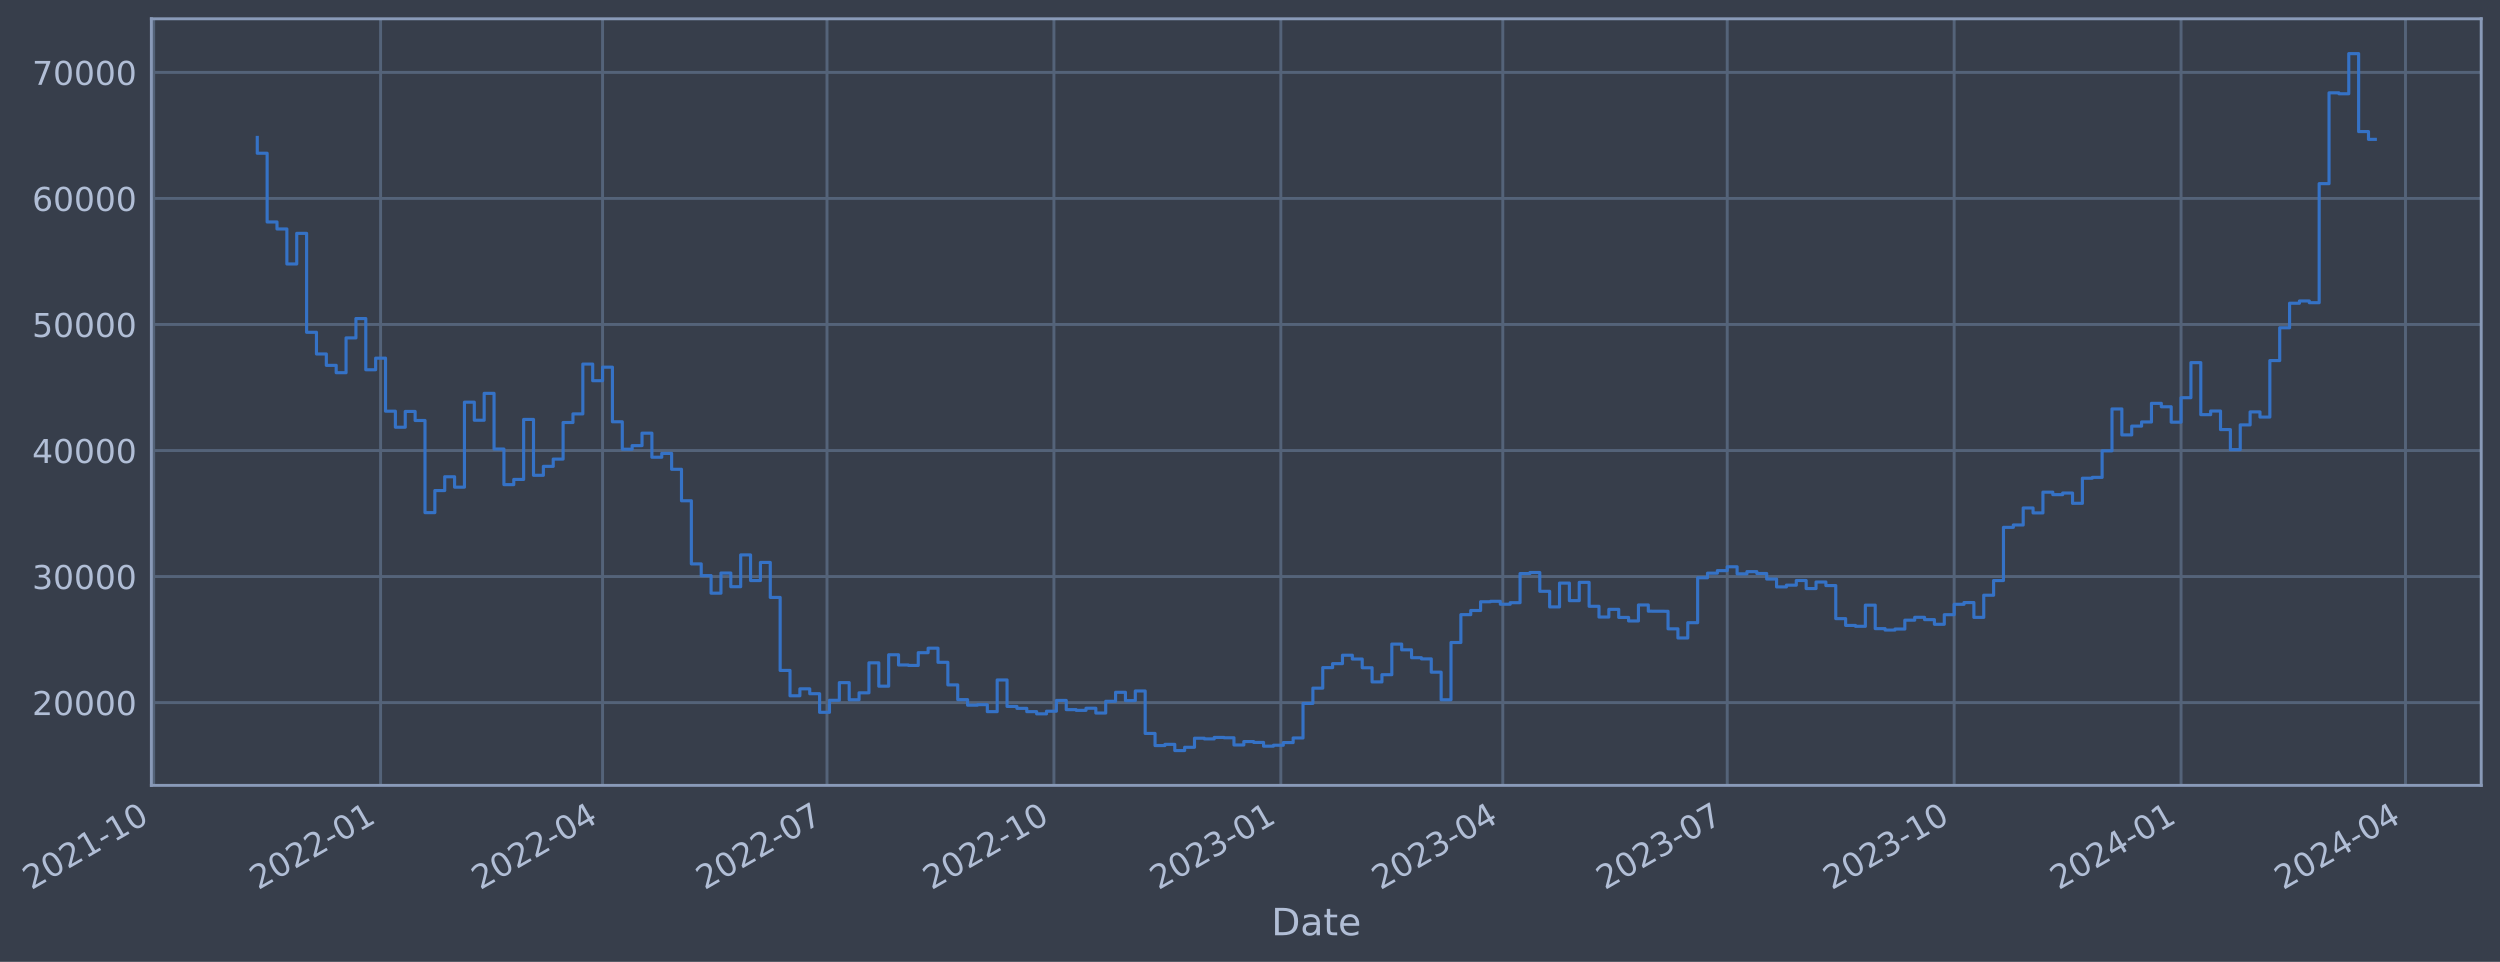
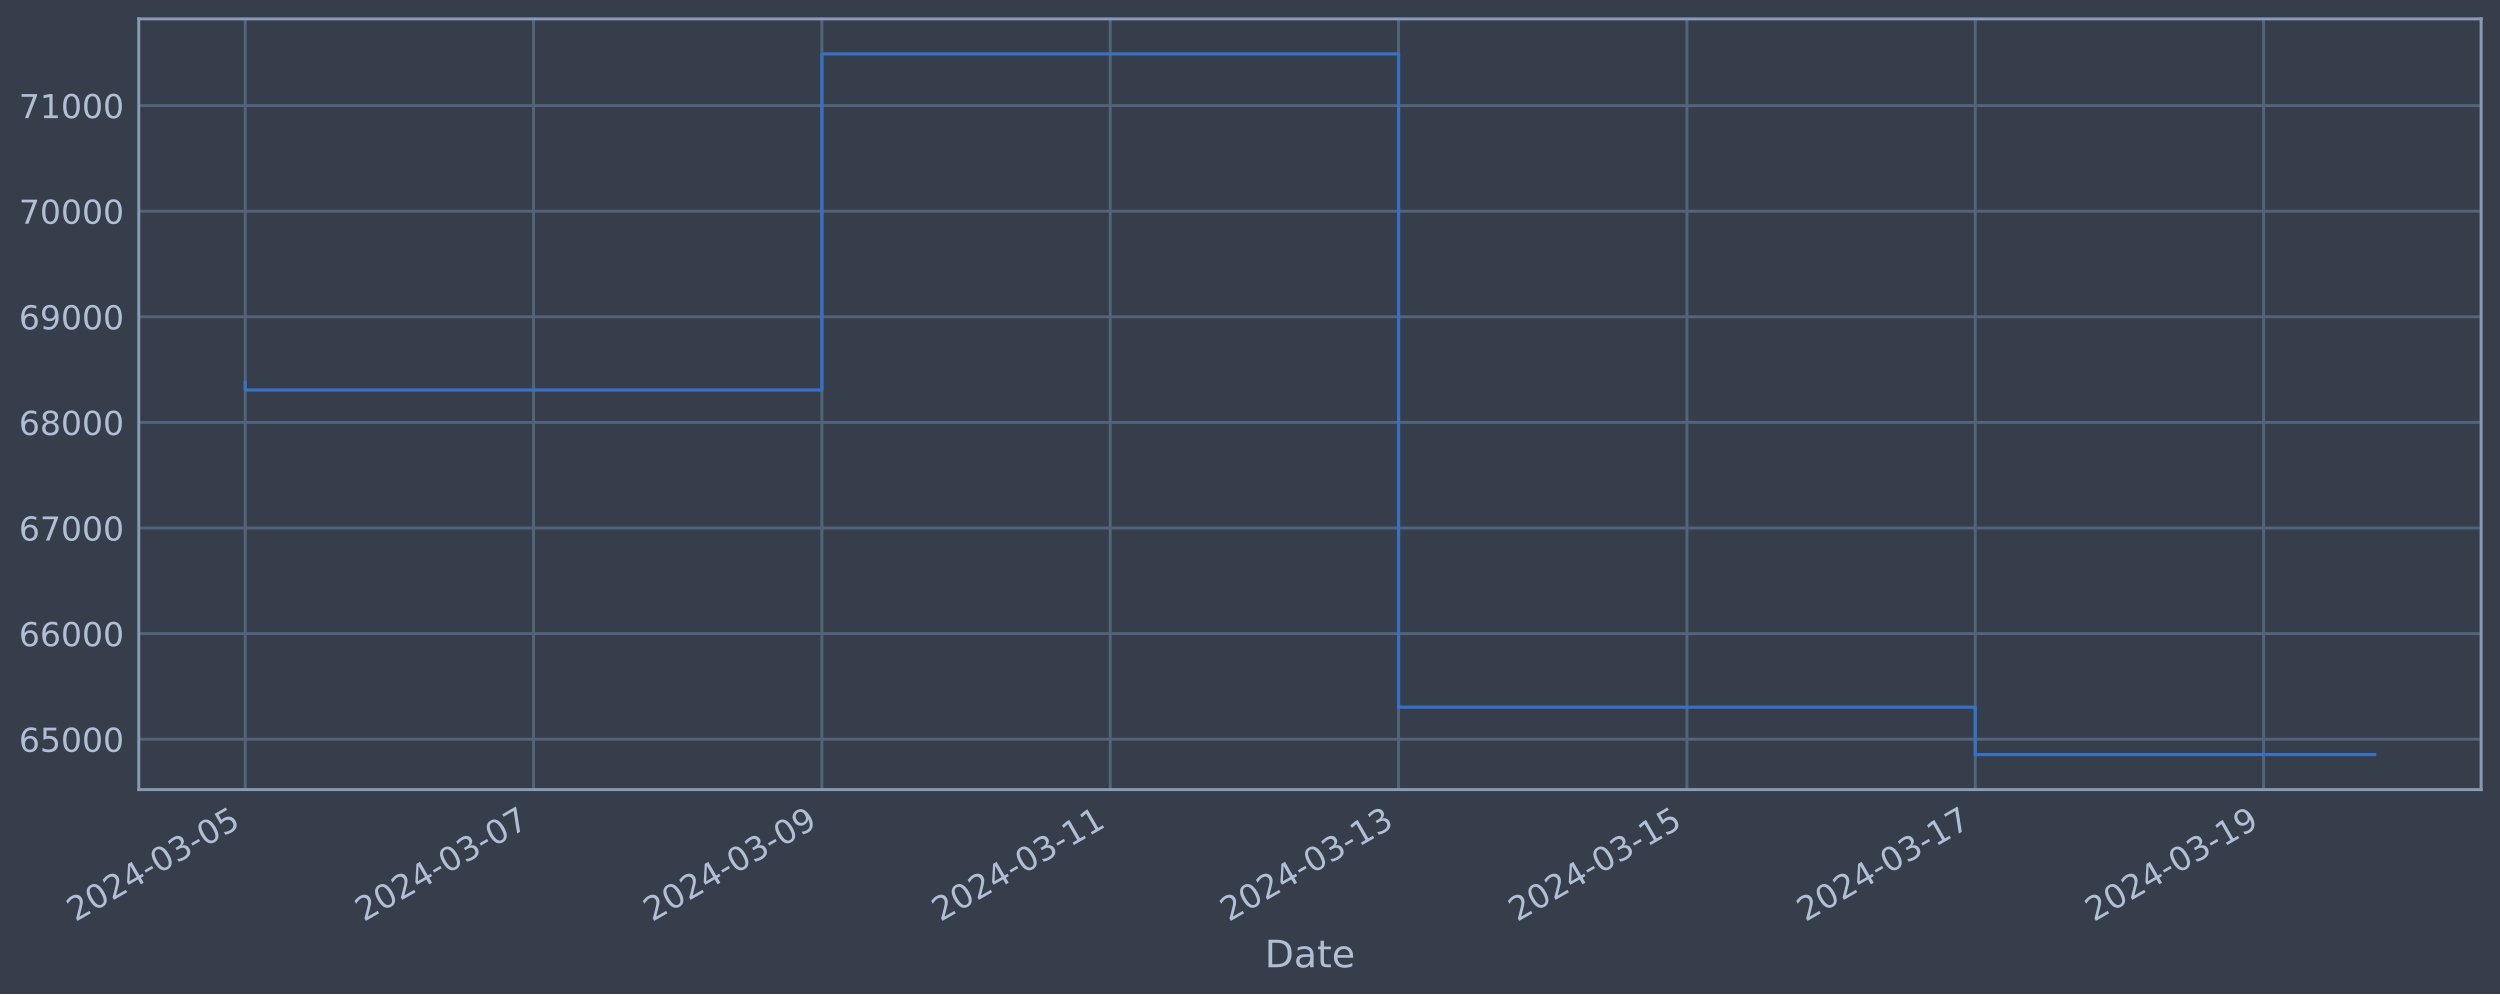
- <svg xmlns="http://www.w3.org/2000/svg" xmlns:xlink="http://www.w3.org/1999/xlink" width="958.004pt" height="368.58pt" viewBox="0 0 958.004 368.58" version="1.1">
+ <svg xmlns="http://www.w3.org/2000/svg" xmlns:xlink="http://www.w3.org/1999/xlink" width="952.884pt" height="378.87pt" viewBox="0 0 952.884 378.87" version="1.1">
  <defs>
    <style type="text/css">*{stroke-linejoin: round; stroke-linecap: butt}</style>
  </defs>
  <g id="figure_1">
    <g id="patch_1">
-       <path d="M 0 368.58  L 958.004 368.58  L 958.004 0  L 0 0  z " style="fill: #373e4b" />
+       <path d="M 0 378.87  L 952.884 378.87  L 952.884 0  L 0 0  z " style="fill: #373e4b" />
    </g>
    <g id="axes_1">
      <g id="patch_2">
-         <path d="M 58.004 300.96  L 950.804 300.96  L 950.804 7.2  L 58.004 7.2  z " style="fill: #373e4b" />
+         <path d="M 52.884 300.96  L 945.684 300.96  L 945.684 7.2  L 52.884 7.2  z " style="fill: #373e4b" />
      </g>
      <g id="matplotlib.axis_1">
        <g id="xtick_1">
          <g id="line2d_1">
-             <path d="M 58.89 300.96  L 58.89 7.2  " clip-path="url(#p3e7aa5ab25)" style="fill: none; stroke: #546379; stroke-width: 1.12; stroke-linecap: square" />
+             <path d="M 93.466 300.96  L 93.466 7.2  " clip-path="url(#p5eb1ccddd7)" style="fill: none; stroke: #546379; stroke-width: 1.12; stroke-linecap: square" />
          </g>
          <g id="line2d_2" />
          <g id="text_1">
-             <g style="fill: #b1bed6" transform="translate(11.98702 341.1745) rotate(-30) scale(0.126 -0.126)">
+             <g style="fill: #b1bed6" transform="translate(28.74006 351.4642) rotate(-30) scale(0.126 -0.126)">
              <defs>
                <path id="DejaVuSans-32" d="M 1228 531  L 3431 531  L 3431 0  L 469 0  L 469 531  Q 828 903 1448 1529  Q 2069 2156 2228 2338  Q 2531 2678 2651 2914  Q 2772 3150 2772 3378  Q 2772 3750 2511 3984  Q 2250 4219 1831 4219  Q 1534 4219 1204 4116  Q 875 4013 500 3803  L 500 4441  Q 881 4594 1212 4672  Q 1544 4750 1819 4750  Q 2544 4750 2975 4387  Q 3406 4025 3406 3419  Q 3406 3131 3298 2873  Q 3191 2616 2906 2266  Q 2828 2175 2409 1742  Q 1991 1309 1228 531  z " transform="scale(0.015625)" />
                <path id="DejaVuSans-30" d="M 2034 4250  Q 1547 4250 1301 3770  Q 1056 3291 1056 2328  Q 1056 1369 1301 889  Q 1547 409 2034 409  Q 2525 409 2770 889  Q 3016 1369 3016 2328  Q 3016 3291 2770 3770  Q 2525 4250 2034 4250  z M 2034 4750  Q 2819 4750 3233 4129  Q 3647 3509 3647 2328  Q 3647 1150 3233 529  Q 2819 -91 2034 -91  Q 1250 -91 836 529  Q 422 1150 422 2328  Q 422 3509 836 4129  Q 1250 4750 2034 4750  z " transform="scale(0.015625)" />
-                 <path id="DejaVuSans-31" d="M 794 531  L 1825 531  L 1825 4091  L 703 3866  L 703 4441  L 1819 4666  L 2450 4666  L 2450 531  L 3481 531  L 3481 0  L 794 0  L 794 531  z " transform="scale(0.015625)" />
+                 <path id="DejaVuSans-34" d="M 2419 4116  L 825 1625  L 2419 1625  L 2419 4116  z M 2253 4666  L 3047 4666  L 3047 1625  L 3713 1625  L 3713 1100  L 3047 1100  L 3047 0  L 2419 0  L 2419 1100  L 313 1100  L 313 1709  L 2253 4666  z " transform="scale(0.015625)" />
                <path id="DejaVuSans-2d" d="M 313 2009  L 1997 2009  L 1997 1497  L 313 1497  L 313 2009  z " transform="scale(0.015625)" />
-               </defs>
-               <use xlink:href="#DejaVuSans-32" />
-               <use xlink:href="#DejaVuSans-30" x="63.623" />
-               <use xlink:href="#DejaVuSans-32" x="127.246" />
-               <use xlink:href="#DejaVuSans-31" x="190.869" />
-               <use xlink:href="#DejaVuSans-2d" x="254.492" />
-               <use xlink:href="#DejaVuSans-31" x="290.576" />
-               <use xlink:href="#DejaVuSans-30" x="354.199" />
+                 <path id="DejaVuSans-33" d="M 2597 2516  Q 3050 2419 3304 2112  Q 3559 1806 3559 1356  Q 3559 666 3084 287  Q 2609 -91 1734 -91  Q 1441 -91 1130 -33  Q 819 25 488 141  L 488 750  Q 750 597 1062 519  Q 1375 441 1716 441  Q 2309 441 2620 675  Q 2931 909 2931 1356  Q 2931 1769 2642 2001  Q 2353 2234 1838 2234  L 1294 2234  L 1294 2753  L 1863 2753  Q 2328 2753 2575 2939  Q 2822 3125 2822 3475  Q 2822 3834 2567 4026  Q 2313 4219 1838 4219  Q 1578 4219 1281 4162  Q 984 4106 628 3988  L 628 4550  Q 988 4650 1302 4700  Q 1616 4750 1894 4750  Q 2613 4750 3031 4423  Q 3450 4097 3450 3541  Q 3450 3153 3228 2886  Q 3006 2619 2597 2516  z " transform="scale(0.015625)" />
+                 <path id="DejaVuSans-35" d="M 691 4666  L 3169 4666  L 3169 4134  L 1269 4134  L 1269 2991  Q 1406 3038 1543 3061  Q 1681 3084 1819 3084  Q 2600 3084 3056 2656  Q 3513 2228 3513 1497  Q 3513 744 3044 326  Q 2575 -91 1722 -91  Q 1428 -91 1123 -41  Q 819 9 494 109  L 494 744  Q 775 591 1075 516  Q 1375 441 1709 441  Q 2250 441 2565 725  Q 2881 1009 2881 1497  Q 2881 1984 2565 2268  Q 2250 2553 1709 2553  Q 1456 2553 1204 2497  Q 953 2441 691 2322  L 691 4666  z " transform="scale(0.015625)" />
+               </defs>
+               <use xlink:href="#DejaVuSans-32" />
+               <use xlink:href="#DejaVuSans-30" x="63.623" />
+               <use xlink:href="#DejaVuSans-32" x="127.246" />
+               <use xlink:href="#DejaVuSans-34" x="190.869" />
+               <use xlink:href="#DejaVuSans-2d" x="254.492" />
+               <use xlink:href="#DejaVuSans-30" x="290.576" />
+               <use xlink:href="#DejaVuSans-33" x="354.199" />
+               <use xlink:href="#DejaVuSans-2d" x="417.822" />
+               <use xlink:href="#DejaVuSans-30" x="453.906" />
+               <use xlink:href="#DejaVuSans-35" x="517.529" />
            </g>
          </g>
        </g>
        <g id="xtick_2">
          <g id="line2d_3">
-             <path d="M 145.842 300.96  L 145.842 7.2  " clip-path="url(#p3e7aa5ab25)" style="fill: none; stroke: #546379; stroke-width: 1.12; stroke-linecap: square" />
+             <path d="M 203.367 300.96  L 203.367 7.2  " clip-path="url(#p5eb1ccddd7)" style="fill: none; stroke: #546379; stroke-width: 1.12; stroke-linecap: square" />
          </g>
          <g id="line2d_4" />
          <g id="text_2">
-             <g style="fill: #b1bed6" transform="translate(98.93843 341.1745) rotate(-30) scale(0.126 -0.126)">
-               <use xlink:href="#DejaVuSans-32" />
-               <use xlink:href="#DejaVuSans-30" x="63.623" />
-               <use xlink:href="#DejaVuSans-32" x="127.246" />
-               <use xlink:href="#DejaVuSans-32" x="190.869" />
-               <use xlink:href="#DejaVuSans-2d" x="254.492" />
-               <use xlink:href="#DejaVuSans-30" x="290.576" />
-               <use xlink:href="#DejaVuSans-31" x="354.199" />
+             <g style="fill: #b1bed6" transform="translate(138.6415 351.4642) rotate(-30) scale(0.126 -0.126)">
+               <defs>
+                 <path id="DejaVuSans-37" d="M 525 4666  L 3525 4666  L 3525 4397  L 1831 0  L 1172 0  L 2766 4134  L 525 4134  L 525 4666  z " transform="scale(0.015625)" />
+               </defs>
+               <use xlink:href="#DejaVuSans-32" />
+               <use xlink:href="#DejaVuSans-30" x="63.623" />
+               <use xlink:href="#DejaVuSans-32" x="127.246" />
+               <use xlink:href="#DejaVuSans-34" x="190.869" />
+               <use xlink:href="#DejaVuSans-2d" x="254.492" />
+               <use xlink:href="#DejaVuSans-30" x="290.576" />
+               <use xlink:href="#DejaVuSans-33" x="354.199" />
+               <use xlink:href="#DejaVuSans-2d" x="417.822" />
+               <use xlink:href="#DejaVuSans-30" x="453.906" />
+               <use xlink:href="#DejaVuSans-37" x="517.529" />
            </g>
          </g>
        </g>
        <g id="xtick_3">
          <g id="line2d_5">
-             <path d="M 230.903 300.96  L 230.903 7.2  " clip-path="url(#p3e7aa5ab25)" style="fill: none; stroke: #546379; stroke-width: 1.12; stroke-linecap: square" />
+             <path d="M 313.269 300.96  L 313.269 7.2  " clip-path="url(#p5eb1ccddd7)" style="fill: none; stroke: #546379; stroke-width: 1.12; stroke-linecap: square" />
          </g>
          <g id="line2d_6" />
          <g id="text_3">
-             <g style="fill: #b1bed6" transform="translate(183.9996 341.1745) rotate(-30) scale(0.126 -0.126)">
-               <defs>
-                 <path id="DejaVuSans-34" d="M 2419 4116  L 825 1625  L 2419 1625  L 2419 4116  z M 2253 4666  L 3047 4666  L 3047 1625  L 3713 1625  L 3713 1100  L 3047 1100  L 3047 0  L 2419 0  L 2419 1100  L 313 1100  L 313 1709  L 2253 4666  z " transform="scale(0.015625)" />
-               </defs>
-               <use xlink:href="#DejaVuSans-32" />
-               <use xlink:href="#DejaVuSans-30" x="63.623" />
-               <use xlink:href="#DejaVuSans-32" x="127.246" />
-               <use xlink:href="#DejaVuSans-32" x="190.869" />
-               <use xlink:href="#DejaVuSans-2d" x="254.492" />
-               <use xlink:href="#DejaVuSans-30" x="290.576" />
-               <use xlink:href="#DejaVuSans-34" x="354.199" />
+             <g style="fill: #b1bed6" transform="translate(248.543 351.4642) rotate(-30) scale(0.126 -0.126)">
+               <defs>
+                 <path id="DejaVuSans-39" d="M 703 97  L 703 672  Q 941 559 1184 500  Q 1428 441 1663 441  Q 2288 441 2617 861  Q 2947 1281 2994 2138  Q 2813 1869 2534 1725  Q 2256 1581 1919 1581  Q 1219 1581 811 2004  Q 403 2428 403 3163  Q 403 3881 828 4315  Q 1253 4750 1959 4750  Q 2769 4750 3195 4129  Q 3622 3509 3622 2328  Q 3622 1225 3098 567  Q 2575 -91 1691 -91  Q 1453 -91 1209 -44  Q 966 3 703 97  z M 1959 2075  Q 2384 2075 2632 2365  Q 2881 2656 2881 3163  Q 2881 3666 2632 3958  Q 2384 4250 1959 4250  Q 1534 4250 1286 3958  Q 1038 3666 1038 3163  Q 1038 2656 1286 2365  Q 1534 2075 1959 2075  z " transform="scale(0.015625)" />
+               </defs>
+               <use xlink:href="#DejaVuSans-32" />
+               <use xlink:href="#DejaVuSans-30" x="63.623" />
+               <use xlink:href="#DejaVuSans-32" x="127.246" />
+               <use xlink:href="#DejaVuSans-34" x="190.869" />
+               <use xlink:href="#DejaVuSans-2d" x="254.492" />
+               <use xlink:href="#DejaVuSans-30" x="290.576" />
+               <use xlink:href="#DejaVuSans-33" x="354.199" />
+               <use xlink:href="#DejaVuSans-2d" x="417.822" />
+               <use xlink:href="#DejaVuSans-30" x="453.906" />
+               <use xlink:href="#DejaVuSans-39" x="517.529" />
            </g>
          </g>
        </g>
        <g id="xtick_4">
          <g id="line2d_7">
-             <path d="M 316.909 300.96  L 316.909 7.2  " clip-path="url(#p3e7aa5ab25)" style="fill: none; stroke: #546379; stroke-width: 1.12; stroke-linecap: square" />
+             <path d="M 423.17 300.96  L 423.17 7.2  " clip-path="url(#p5eb1ccddd7)" style="fill: none; stroke: #546379; stroke-width: 1.12; stroke-linecap: square" />
          </g>
          <g id="line2d_8" />
          <g id="text_4">
-             <g style="fill: #b1bed6" transform="translate(270.0059 341.1745) rotate(-30) scale(0.126 -0.126)">
-               <defs>
-                 <path id="DejaVuSans-37" d="M 525 4666  L 3525 4666  L 3525 4397  L 1831 0  L 1172 0  L 2766 4134  L 525 4134  L 525 4666  z " transform="scale(0.015625)" />
-               </defs>
-               <use xlink:href="#DejaVuSans-32" />
-               <use xlink:href="#DejaVuSans-30" x="63.623" />
-               <use xlink:href="#DejaVuSans-32" x="127.246" />
-               <use xlink:href="#DejaVuSans-32" x="190.869" />
-               <use xlink:href="#DejaVuSans-2d" x="254.492" />
-               <use xlink:href="#DejaVuSans-30" x="290.576" />
-               <use xlink:href="#DejaVuSans-37" x="354.199" />
+             <g style="fill: #b1bed6" transform="translate(358.4445 351.4642) rotate(-30) scale(0.126 -0.126)">
+               <defs>
+                 <path id="DejaVuSans-31" d="M 794 531  L 1825 531  L 1825 4091  L 703 3866  L 703 4441  L 1819 4666  L 2450 4666  L 2450 531  L 3481 531  L 3481 0  L 794 0  L 794 531  z " transform="scale(0.015625)" />
+               </defs>
+               <use xlink:href="#DejaVuSans-32" />
+               <use xlink:href="#DejaVuSans-30" x="63.623" />
+               <use xlink:href="#DejaVuSans-32" x="127.246" />
+               <use xlink:href="#DejaVuSans-34" x="190.869" />
+               <use xlink:href="#DejaVuSans-2d" x="254.492" />
+               <use xlink:href="#DejaVuSans-30" x="290.576" />
+               <use xlink:href="#DejaVuSans-33" x="354.199" />
+               <use xlink:href="#DejaVuSans-2d" x="417.822" />
+               <use xlink:href="#DejaVuSans-31" x="453.906" />
+               <use xlink:href="#DejaVuSans-31" x="517.529" />
            </g>
          </g>
        </g>
        <g id="xtick_5">
          <g id="line2d_9">
-             <path d="M 403.861 300.96  L 403.861 7.2  " clip-path="url(#p3e7aa5ab25)" style="fill: none; stroke: #546379; stroke-width: 1.12; stroke-linecap: square" />
+             <path d="M 533.071 300.96  L 533.071 7.2  " clip-path="url(#p5eb1ccddd7)" style="fill: none; stroke: #546379; stroke-width: 1.12; stroke-linecap: square" />
          </g>
          <g id="line2d_10" />
          <g id="text_5">
-             <g style="fill: #b1bed6" transform="translate(356.9573 341.1745) rotate(-30) scale(0.126 -0.126)">
-               <use xlink:href="#DejaVuSans-32" />
-               <use xlink:href="#DejaVuSans-30" x="63.623" />
-               <use xlink:href="#DejaVuSans-32" x="127.246" />
-               <use xlink:href="#DejaVuSans-32" x="190.869" />
-               <use xlink:href="#DejaVuSans-2d" x="254.492" />
-               <use xlink:href="#DejaVuSans-31" x="290.576" />
-               <use xlink:href="#DejaVuSans-30" x="354.199" />
+             <g style="fill: #b1bed6" transform="translate(468.3459 351.4642) rotate(-30) scale(0.126 -0.126)">
+               <use xlink:href="#DejaVuSans-32" />
+               <use xlink:href="#DejaVuSans-30" x="63.623" />
+               <use xlink:href="#DejaVuSans-32" x="127.246" />
+               <use xlink:href="#DejaVuSans-34" x="190.869" />
+               <use xlink:href="#DejaVuSans-2d" x="254.492" />
+               <use xlink:href="#DejaVuSans-30" x="290.576" />
+               <use xlink:href="#DejaVuSans-33" x="354.199" />
+               <use xlink:href="#DejaVuSans-2d" x="417.822" />
+               <use xlink:href="#DejaVuSans-31" x="453.906" />
+               <use xlink:href="#DejaVuSans-33" x="517.529" />
            </g>
          </g>
        </g>
        <g id="xtick_6">
          <g id="line2d_11">
-             <path d="M 490.812 300.96  L 490.812 7.2  " clip-path="url(#p3e7aa5ab25)" style="fill: none; stroke: #546379; stroke-width: 1.12; stroke-linecap: square" />
+             <path d="M 642.973 300.96  L 642.973 7.2  " clip-path="url(#p5eb1ccddd7)" style="fill: none; stroke: #546379; stroke-width: 1.12; stroke-linecap: square" />
          </g>
          <g id="line2d_12" />
          <g id="text_6">
-             <g style="fill: #b1bed6" transform="translate(443.9087 341.1745) rotate(-30) scale(0.126 -0.126)">
-               <defs>
-                 <path id="DejaVuSans-33" d="M 2597 2516  Q 3050 2419 3304 2112  Q 3559 1806 3559 1356  Q 3559 666 3084 287  Q 2609 -91 1734 -91  Q 1441 -91 1130 -33  Q 819 25 488 141  L 488 750  Q 750 597 1062 519  Q 1375 441 1716 441  Q 2309 441 2620 675  Q 2931 909 2931 1356  Q 2931 1769 2642 2001  Q 2353 2234 1838 2234  L 1294 2234  L 1294 2753  L 1863 2753  Q 2328 2753 2575 2939  Q 2822 3125 2822 3475  Q 2822 3834 2567 4026  Q 2313 4219 1838 4219  Q 1578 4219 1281 4162  Q 984 4106 628 3988  L 628 4550  Q 988 4650 1302 4700  Q 1616 4750 1894 4750  Q 2613 4750 3031 4423  Q 3450 4097 3450 3541  Q 3450 3153 3228 2886  Q 3006 2619 2597 2516  z " transform="scale(0.015625)" />
-               </defs>
-               <use xlink:href="#DejaVuSans-32" />
-               <use xlink:href="#DejaVuSans-30" x="63.623" />
-               <use xlink:href="#DejaVuSans-32" x="127.246" />
-               <use xlink:href="#DejaVuSans-33" x="190.869" />
-               <use xlink:href="#DejaVuSans-2d" x="254.492" />
-               <use xlink:href="#DejaVuSans-30" x="290.576" />
-               <use xlink:href="#DejaVuSans-31" x="354.199" />
+             <g style="fill: #b1bed6" transform="translate(578.2474 351.4642) rotate(-30) scale(0.126 -0.126)">
+               <use xlink:href="#DejaVuSans-32" />
+               <use xlink:href="#DejaVuSans-30" x="63.623" />
+               <use xlink:href="#DejaVuSans-32" x="127.246" />
+               <use xlink:href="#DejaVuSans-34" x="190.869" />
+               <use xlink:href="#DejaVuSans-2d" x="254.492" />
+               <use xlink:href="#DejaVuSans-30" x="290.576" />
+               <use xlink:href="#DejaVuSans-33" x="354.199" />
+               <use xlink:href="#DejaVuSans-2d" x="417.822" />
+               <use xlink:href="#DejaVuSans-31" x="453.906" />
+               <use xlink:href="#DejaVuSans-35" x="517.529" />
            </g>
          </g>
        </g>
        <g id="xtick_7">
          <g id="line2d_13">
-             <path d="M 575.873 300.96  L 575.873 7.2  " clip-path="url(#p3e7aa5ab25)" style="fill: none; stroke: #546379; stroke-width: 1.12; stroke-linecap: square" />
+             <path d="M 752.874 300.96  L 752.874 7.2  " clip-path="url(#p5eb1ccddd7)" style="fill: none; stroke: #546379; stroke-width: 1.12; stroke-linecap: square" />
          </g>
          <g id="line2d_14" />
          <g id="text_7">
-             <g style="fill: #b1bed6" transform="translate(528.9699 341.1745) rotate(-30) scale(0.126 -0.126)">
-               <use xlink:href="#DejaVuSans-32" />
-               <use xlink:href="#DejaVuSans-30" x="63.623" />
-               <use xlink:href="#DejaVuSans-32" x="127.246" />
-               <use xlink:href="#DejaVuSans-33" x="190.869" />
-               <use xlink:href="#DejaVuSans-2d" x="254.492" />
-               <use xlink:href="#DejaVuSans-30" x="290.576" />
-               <use xlink:href="#DejaVuSans-34" x="354.199" />
+             <g style="fill: #b1bed6" transform="translate(688.1489 351.4642) rotate(-30) scale(0.126 -0.126)">
+               <use xlink:href="#DejaVuSans-32" />
+               <use xlink:href="#DejaVuSans-30" x="63.623" />
+               <use xlink:href="#DejaVuSans-32" x="127.246" />
+               <use xlink:href="#DejaVuSans-34" x="190.869" />
+               <use xlink:href="#DejaVuSans-2d" x="254.492" />
+               <use xlink:href="#DejaVuSans-30" x="290.576" />
+               <use xlink:href="#DejaVuSans-33" x="354.199" />
+               <use xlink:href="#DejaVuSans-2d" x="417.822" />
+               <use xlink:href="#DejaVuSans-31" x="453.906" />
+               <use xlink:href="#DejaVuSans-37" x="517.529" />
            </g>
          </g>
        </g>
        <g id="xtick_8">
          <g id="line2d_15">
-             <path d="M 661.879 300.96  L 661.879 7.2  " clip-path="url(#p3e7aa5ab25)" style="fill: none; stroke: #546379; stroke-width: 1.12; stroke-linecap: square" />
+             <path d="M 862.776 300.96  L 862.776 7.2  " clip-path="url(#p5eb1ccddd7)" style="fill: none; stroke: #546379; stroke-width: 1.12; stroke-linecap: square" />
          </g>
          <g id="line2d_16" />
          <g id="text_8">
-             <g style="fill: #b1bed6" transform="translate(614.9762 341.1745) rotate(-30) scale(0.126 -0.126)">
-               <use xlink:href="#DejaVuSans-32" />
-               <use xlink:href="#DejaVuSans-30" x="63.623" />
-               <use xlink:href="#DejaVuSans-32" x="127.246" />
-               <use xlink:href="#DejaVuSans-33" x="190.869" />
-               <use xlink:href="#DejaVuSans-2d" x="254.492" />
-               <use xlink:href="#DejaVuSans-30" x="290.576" />
-               <use xlink:href="#DejaVuSans-37" x="354.199" />
-             </g>
-           </g>
-         </g>
-         <g id="xtick_9">
-           <g id="line2d_17">
-             <path d="M 748.831 300.96  L 748.831 7.2  " clip-path="url(#p3e7aa5ab25)" style="fill: none; stroke: #546379; stroke-width: 1.12; stroke-linecap: square" />
-           </g>
-           <g id="line2d_18" />
-           <g id="text_9">
-             <g style="fill: #b1bed6" transform="translate(701.9276 341.1745) rotate(-30) scale(0.126 -0.126)">
-               <use xlink:href="#DejaVuSans-32" />
-               <use xlink:href="#DejaVuSans-30" x="63.623" />
-               <use xlink:href="#DejaVuSans-32" x="127.246" />
-               <use xlink:href="#DejaVuSans-33" x="190.869" />
-               <use xlink:href="#DejaVuSans-2d" x="254.492" />
-               <use xlink:href="#DejaVuSans-31" x="290.576" />
-               <use xlink:href="#DejaVuSans-30" x="354.199" />
-             </g>
-           </g>
-         </g>
-         <g id="xtick_10">
-           <g id="line2d_19">
-             <path d="M 835.782 300.96  L 835.782 7.2  " clip-path="url(#p3e7aa5ab25)" style="fill: none; stroke: #546379; stroke-width: 1.12; stroke-linecap: square" />
-           </g>
-           <g id="line2d_20" />
-           <g id="text_10">
-             <g style="fill: #b1bed6" transform="translate(788.879 341.1745) rotate(-30) scale(0.126 -0.126)">
-               <use xlink:href="#DejaVuSans-32" />
-               <use xlink:href="#DejaVuSans-30" x="63.623" />
-               <use xlink:href="#DejaVuSans-32" x="127.246" />
-               <use xlink:href="#DejaVuSans-34" x="190.869" />
-               <use xlink:href="#DejaVuSans-2d" x="254.492" />
-               <use xlink:href="#DejaVuSans-30" x="290.576" />
-               <use xlink:href="#DejaVuSans-31" x="354.199" />
-             </g>
-           </g>
-         </g>
-         <g id="xtick_11">
-           <g id="line2d_21">
-             <path d="M 921.789 300.96  L 921.789 7.2  " clip-path="url(#p3e7aa5ab25)" style="fill: none; stroke: #546379; stroke-width: 1.12; stroke-linecap: square" />
-           </g>
-           <g id="line2d_22" />
-           <g id="text_11">
-             <g style="fill: #b1bed6" transform="translate(874.8853 341.1745) rotate(-30) scale(0.126 -0.126)">
-               <use xlink:href="#DejaVuSans-32" />
-               <use xlink:href="#DejaVuSans-30" x="63.623" />
-               <use xlink:href="#DejaVuSans-32" x="127.246" />
-               <use xlink:href="#DejaVuSans-34" x="190.869" />
-               <use xlink:href="#DejaVuSans-2d" x="254.492" />
-               <use xlink:href="#DejaVuSans-30" x="290.576" />
-               <use xlink:href="#DejaVuSans-34" x="354.199" />
-             </g>
-           </g>
-         </g>
-         <g id="text_12">
-           <g style="fill: #b1bed6" transform="translate(487.1946 358.3856) scale(0.144 -0.144)">
+             <g style="fill: #b1bed6" transform="translate(798.0504 351.4642) rotate(-30) scale(0.126 -0.126)">
+               <use xlink:href="#DejaVuSans-32" />
+               <use xlink:href="#DejaVuSans-30" x="63.623" />
+               <use xlink:href="#DejaVuSans-32" x="127.246" />
+               <use xlink:href="#DejaVuSans-34" x="190.869" />
+               <use xlink:href="#DejaVuSans-2d" x="254.492" />
+               <use xlink:href="#DejaVuSans-30" x="290.576" />
+               <use xlink:href="#DejaVuSans-33" x="354.199" />
+               <use xlink:href="#DejaVuSans-2d" x="417.822" />
+               <use xlink:href="#DejaVuSans-31" x="453.906" />
+               <use xlink:href="#DejaVuSans-39" x="517.529" />
+             </g>
+           </g>
+         </g>
+         <g id="text_9">
+           <g style="fill: #b1bed6" transform="translate(482.0746 368.6753) scale(0.144 -0.144)">
            <defs>
              <path id="DejaVuSans-44" d="M 1259 4147  L 1259 519  L 2022 519  Q 2988 519 3436 956  Q 3884 1394 3884 2338  Q 3884 3275 3436 3711  Q 2988 4147 2022 4147  L 1259 4147  z M 628 4666  L 1925 4666  Q 3281 4666 3915 4102  Q 4550 3538 4550 2338  Q 4550 1131 3912 565  Q 3275 0 1925 0  L 628 0  L 628 4666  z " transform="scale(0.015625)" />
              <path id="DejaVuSans-61" d="M 2194 1759  Q 1497 1759 1228 1600  Q 959 1441 959 1056  Q 959 750 1161 570  Q 1363 391 1709 391  Q 2188 391 2477 730  Q 2766 1069 2766 1631  L 2766 1759  L 2194 1759  z M 3341 1997  L 3341 0  L 2766 0  L 2766 531  Q 2569 213 2275 61  Q 1981 -91 1556 -91  Q 1019 -91 701 211  Q 384 513 384 1019  Q 384 1609 779 1909  Q 1175 2209 1959 2209  L 2766 2209  L 2766 2266  Q 2766 2663 2505 2880  Q 2244 3097 1772 3097  Q 1472 3097 1187 3025  Q 903 2953 641 2809  L 641 3341  Q 956 3463 1253 3523  Q 1550 3584 1831 3584  Q 2591 3584 2966 3190  Q 3341 2797 3341 1997  z " transform="scale(0.015625)" />
              <path id="DejaVuSans-74" d="M 1172 4494  L 1172 3500  L 2356 3500  L 2356 3053  L 1172 3053  L 1172 1153  Q 1172 725 1289 603  Q 1406 481 1766 481  L 2356 481  L 2356 0  L 1766 0  Q 1100 0 847 248  Q 594 497 594 1153  L 594 3053  L 172 3053  L 172 3500  L 594 3500  L 594 4494  L 1172 4494  z " transform="scale(0.015625)" />
              <path id="DejaVuSans-65" d="M 3597 1894  L 3597 1613  L 953 1613  Q 991 1019 1311 708  Q 1631 397 2203 397  Q 2534 397 2845 478  Q 3156 559 3463 722  L 3463 178  Q 3153 47 2828 -22  Q 2503 -91 2169 -91  Q 1331 -91 842 396  Q 353 884 353 1716  Q 353 2575 817 3079  Q 1281 3584 2069 3584  Q 2775 3584 3186 3129  Q 3597 2675 3597 1894  z M 3022 2063  Q 3016 2534 2758 2815  Q 2500 3097 2075 3097  Q 1594 3097 1305 2825  Q 1016 2553 972 2059  L 3022 2063  z " transform="scale(0.015625)" />
            </defs>
            <use xlink:href="#DejaVuSans-44" />
            <use xlink:href="#DejaVuSans-61" x="77.002" />
            <use xlink:href="#DejaVuSans-74" x="138.281" />
            <use xlink:href="#DejaVuSans-65" x="177.49" />
          </g>
        </g>
      </g>
      <g id="matplotlib.axis_2">
        <g id="ytick_1">
+           <g id="line2d_17">
+             <path d="M 52.884 281.761  L 945.684 281.761  " clip-path="url(#p5eb1ccddd7)" style="fill: none; stroke: #546379; stroke-width: 1.12; stroke-linecap: square" />
+           </g>
+           <g id="line2d_18" />
+           <g id="text_10">
+             <g style="fill: #b1bed6" transform="translate(7.2 286.5481) scale(0.126 -0.126)">
+               <defs>
+                 <path id="DejaVuSans-36" d="M 2113 2584  Q 1688 2584 1439 2293  Q 1191 2003 1191 1497  Q 1191 994 1439 701  Q 1688 409 2113 409  Q 2538 409 2786 701  Q 3034 994 3034 1497  Q 3034 2003 2786 2293  Q 2538 2584 2113 2584  z M 3366 4563  L 3366 3988  Q 3128 4100 2886 4159  Q 2644 4219 2406 4219  Q 1781 4219 1451 3797  Q 1122 3375 1075 2522  Q 1259 2794 1537 2939  Q 1816 3084 2150 3084  Q 2853 3084 3261 2657  Q 3669 2231 3669 1497  Q 3669 778 3244 343  Q 2819 -91 2113 -91  Q 1303 -91 875 529  Q 447 1150 447 2328  Q 447 3434 972 4092  Q 1497 4750 2381 4750  Q 2619 4750 2861 4703  Q 3103 4656 3366 4563  z " transform="scale(0.015625)" />
+               </defs>
+               <use xlink:href="#DejaVuSans-36" />
+               <use xlink:href="#DejaVuSans-35" x="63.623" />
+               <use xlink:href="#DejaVuSans-30" x="127.246" />
+               <use xlink:href="#DejaVuSans-30" x="190.869" />
+               <use xlink:href="#DejaVuSans-30" x="254.492" />
+             </g>
+           </g>
+         </g>
+         <g id="ytick_2">
+           <g id="line2d_19">
+             <path d="M 52.884 241.508  L 945.684 241.508  " clip-path="url(#p5eb1ccddd7)" style="fill: none; stroke: #546379; stroke-width: 1.12; stroke-linecap: square" />
+           </g>
+           <g id="line2d_20" />
+           <g id="text_11">
+             <g style="fill: #b1bed6" transform="translate(7.2 246.2955) scale(0.126 -0.126)">
+               <use xlink:href="#DejaVuSans-36" />
+               <use xlink:href="#DejaVuSans-36" x="63.623" />
+               <use xlink:href="#DejaVuSans-30" x="127.246" />
+               <use xlink:href="#DejaVuSans-30" x="190.869" />
+               <use xlink:href="#DejaVuSans-30" x="254.492" />
+             </g>
+           </g>
+         </g>
+         <g id="ytick_3">
+           <g id="line2d_21">
+             <path d="M 52.884 201.256  L 945.684 201.256  " clip-path="url(#p5eb1ccddd7)" style="fill: none; stroke: #546379; stroke-width: 1.12; stroke-linecap: square" />
+           </g>
+           <g id="line2d_22" />
+           <g id="text_12">
+             <g style="fill: #b1bed6" transform="translate(7.2 206.0428) scale(0.126 -0.126)">
+               <use xlink:href="#DejaVuSans-36" />
+               <use xlink:href="#DejaVuSans-37" x="63.623" />
+               <use xlink:href="#DejaVuSans-30" x="127.246" />
+               <use xlink:href="#DejaVuSans-30" x="190.869" />
+               <use xlink:href="#DejaVuSans-30" x="254.492" />
+             </g>
+           </g>
+         </g>
+         <g id="ytick_4">
          <g id="line2d_23">
-             <path d="M 58.004 269.229  L 950.804 269.229  " clip-path="url(#p3e7aa5ab25)" style="fill: none; stroke: #546379; stroke-width: 1.12; stroke-linecap: square" />
+             <path d="M 52.884 161.003  L 945.684 161.003  " clip-path="url(#p5eb1ccddd7)" style="fill: none; stroke: #546379; stroke-width: 1.12; stroke-linecap: square" />
          </g>
          <g id="line2d_24" />
          <g id="text_13">
-             <g style="fill: #b1bed6" transform="translate(12.31993 274.0162) scale(0.126 -0.126)">
-               <use xlink:href="#DejaVuSans-32" />
-               <use xlink:href="#DejaVuSans-30" x="63.623" />
-               <use xlink:href="#DejaVuSans-30" x="127.246" />
-               <use xlink:href="#DejaVuSans-30" x="190.869" />
-               <use xlink:href="#DejaVuSans-30" x="254.492" />
-             </g>
-           </g>
-         </g>
-         <g id="ytick_2">
+             <g style="fill: #b1bed6" transform="translate(7.2 165.7901) scale(0.126 -0.126)">
+               <defs>
+                 <path id="DejaVuSans-38" d="M 2034 2216  Q 1584 2216 1326 1975  Q 1069 1734 1069 1313  Q 1069 891 1326 650  Q 1584 409 2034 409  Q 2484 409 2743 651  Q 3003 894 3003 1313  Q 3003 1734 2745 1975  Q 2488 2216 2034 2216  z M 1403 2484  Q 997 2584 770 2862  Q 544 3141 544 3541  Q 544 4100 942 4425  Q 1341 4750 2034 4750  Q 2731 4750 3128 4425  Q 3525 4100 3525 3541  Q 3525 3141 3298 2862  Q 3072 2584 2669 2484  Q 3125 2378 3379 2068  Q 3634 1759 3634 1313  Q 3634 634 3220 271  Q 2806 -91 2034 -91  Q 1263 -91 848 271  Q 434 634 434 1313  Q 434 1759 690 2068  Q 947 2378 1403 2484  z M 1172 3481  Q 1172 3119 1398 2916  Q 1625 2713 2034 2713  Q 2441 2713 2670 2916  Q 2900 3119 2900 3481  Q 2900 3844 2670 4047  Q 2441 4250 2034 4250  Q 1625 4250 1398 4047  Q 1172 3844 1172 3481  z " transform="scale(0.015625)" />
+               </defs>
+               <use xlink:href="#DejaVuSans-36" />
+               <use xlink:href="#DejaVuSans-38" x="63.623" />
+               <use xlink:href="#DejaVuSans-30" x="127.246" />
+               <use xlink:href="#DejaVuSans-30" x="190.869" />
+               <use xlink:href="#DejaVuSans-30" x="254.492" />
+             </g>
+           </g>
+         </g>
+         <g id="ytick_5">
          <g id="line2d_25">
-             <path d="M 58.004 220.932  L 950.804 220.932  " clip-path="url(#p3e7aa5ab25)" style="fill: none; stroke: #546379; stroke-width: 1.12; stroke-linecap: square" />
+             <path d="M 52.884 120.75  L 945.684 120.75  " clip-path="url(#p5eb1ccddd7)" style="fill: none; stroke: #546379; stroke-width: 1.12; stroke-linecap: square" />
          </g>
          <g id="line2d_26" />
          <g id="text_14">
-             <g style="fill: #b1bed6" transform="translate(12.31993 225.7194) scale(0.126 -0.126)">
-               <use xlink:href="#DejaVuSans-33" />
-               <use xlink:href="#DejaVuSans-30" x="63.623" />
-               <use xlink:href="#DejaVuSans-30" x="127.246" />
-               <use xlink:href="#DejaVuSans-30" x="190.869" />
-               <use xlink:href="#DejaVuSans-30" x="254.492" />
-             </g>
-           </g>
-         </g>
-         <g id="ytick_3">
+             <g style="fill: #b1bed6" transform="translate(7.2 125.5375) scale(0.126 -0.126)">
+               <use xlink:href="#DejaVuSans-36" />
+               <use xlink:href="#DejaVuSans-39" x="63.623" />
+               <use xlink:href="#DejaVuSans-30" x="127.246" />
+               <use xlink:href="#DejaVuSans-30" x="190.869" />
+               <use xlink:href="#DejaVuSans-30" x="254.492" />
+             </g>
+           </g>
+         </g>
+         <g id="ytick_6">
          <g id="line2d_27">
-             <path d="M 58.004 172.636  L 950.804 172.636  " clip-path="url(#p3e7aa5ab25)" style="fill: none; stroke: #546379; stroke-width: 1.12; stroke-linecap: square" />
+             <path d="M 52.884 80.498  L 945.684 80.498  " clip-path="url(#p5eb1ccddd7)" style="fill: none; stroke: #546379; stroke-width: 1.12; stroke-linecap: square" />
          </g>
          <g id="line2d_28" />
          <g id="text_15">
-             <g style="fill: #b1bed6" transform="translate(12.31993 177.4226) scale(0.126 -0.126)">
-               <use xlink:href="#DejaVuSans-34" />
-               <use xlink:href="#DejaVuSans-30" x="63.623" />
-               <use xlink:href="#DejaVuSans-30" x="127.246" />
-               <use xlink:href="#DejaVuSans-30" x="190.869" />
-               <use xlink:href="#DejaVuSans-30" x="254.492" />
-             </g>
-           </g>
-         </g>
-         <g id="ytick_4">
+             <g style="fill: #b1bed6" transform="translate(7.2 85.28481) scale(0.126 -0.126)">
+               <use xlink:href="#DejaVuSans-37" />
+               <use xlink:href="#DejaVuSans-30" x="63.623" />
+               <use xlink:href="#DejaVuSans-30" x="127.246" />
+               <use xlink:href="#DejaVuSans-30" x="190.869" />
+               <use xlink:href="#DejaVuSans-30" x="254.492" />
+             </g>
+           </g>
+         </g>
+         <g id="ytick_7">
          <g id="line2d_29">
-             <path d="M 58.004 124.339  L 950.804 124.339  " clip-path="url(#p3e7aa5ab25)" style="fill: none; stroke: #546379; stroke-width: 1.12; stroke-linecap: square" />
+             <path d="M 52.884 40.245  L 945.684 40.245  " clip-path="url(#p5eb1ccddd7)" style="fill: none; stroke: #546379; stroke-width: 1.12; stroke-linecap: square" />
          </g>
          <g id="line2d_30" />
          <g id="text_16">
-             <g style="fill: #b1bed6" transform="translate(12.31993 129.1258) scale(0.126 -0.126)">
-               <defs>
-                 <path id="DejaVuSans-35" d="M 691 4666  L 3169 4666  L 3169 4134  L 1269 4134  L 1269 2991  Q 1406 3038 1543 3061  Q 1681 3084 1819 3084  Q 2600 3084 3056 2656  Q 3513 2228 3513 1497  Q 3513 744 3044 326  Q 2575 -91 1722 -91  Q 1428 -91 1123 -41  Q 819 9 494 109  L 494 744  Q 775 591 1075 516  Q 1375 441 1709 441  Q 2250 441 2565 725  Q 2881 1009 2881 1497  Q 2881 1984 2565 2268  Q 2250 2553 1709 2553  Q 1456 2553 1204 2497  Q 953 2441 691 2322  L 691 4666  z " transform="scale(0.015625)" />
-               </defs>
-               <use xlink:href="#DejaVuSans-35" />
-               <use xlink:href="#DejaVuSans-30" x="63.623" />
-               <use xlink:href="#DejaVuSans-30" x="127.246" />
-               <use xlink:href="#DejaVuSans-30" x="190.869" />
-               <use xlink:href="#DejaVuSans-30" x="254.492" />
-             </g>
-           </g>
-         </g>
-         <g id="ytick_5">
-           <g id="line2d_31">
-             <path d="M 58.004 76.042  L 950.804 76.042  " clip-path="url(#p3e7aa5ab25)" style="fill: none; stroke: #546379; stroke-width: 1.12; stroke-linecap: square" />
-           </g>
-           <g id="line2d_32" />
-           <g id="text_17">
-             <g style="fill: #b1bed6" transform="translate(12.31993 80.82899) scale(0.126 -0.126)">
-               <defs>
-                 <path id="DejaVuSans-36" d="M 2113 2584  Q 1688 2584 1439 2293  Q 1191 2003 1191 1497  Q 1191 994 1439 701  Q 1688 409 2113 409  Q 2538 409 2786 701  Q 3034 994 3034 1497  Q 3034 2003 2786 2293  Q 2538 2584 2113 2584  z M 3366 4563  L 3366 3988  Q 3128 4100 2886 4159  Q 2644 4219 2406 4219  Q 1781 4219 1451 3797  Q 1122 3375 1075 2522  Q 1259 2794 1537 2939  Q 1816 3084 2150 3084  Q 2853 3084 3261 2657  Q 3669 2231 3669 1497  Q 3669 778 3244 343  Q 2819 -91 2113 -91  Q 1303 -91 875 529  Q 447 1150 447 2328  Q 447 3434 972 4092  Q 1497 4750 2381 4750  Q 2619 4750 2861 4703  Q 3103 4656 3366 4563  z " transform="scale(0.015625)" />
-               </defs>
-               <use xlink:href="#DejaVuSans-36" />
-               <use xlink:href="#DejaVuSans-30" x="63.623" />
-               <use xlink:href="#DejaVuSans-30" x="127.246" />
-               <use xlink:href="#DejaVuSans-30" x="190.869" />
-               <use xlink:href="#DejaVuSans-30" x="254.492" />
-             </g>
-           </g>
-         </g>
-         <g id="ytick_6">
-           <g id="line2d_33">
-             <path d="M 58.004 27.745  L 950.804 27.745  " clip-path="url(#p3e7aa5ab25)" style="fill: none; stroke: #546379; stroke-width: 1.12; stroke-linecap: square" />
-           </g>
-           <g id="line2d_34" />
-           <g id="text_18">
-             <g style="fill: #b1bed6" transform="translate(12.31993 32.5322) scale(0.126 -0.126)">
+             <g style="fill: #b1bed6" transform="translate(7.2 45.03215) scale(0.126 -0.126)">
              <use xlink:href="#DejaVuSans-37" />
-               <use xlink:href="#DejaVuSans-30" x="63.623" />
-               <use xlink:href="#DejaVuSans-30" x="127.246" />
-               <use xlink:href="#DejaVuSans-30" x="190.869" />
-               <use xlink:href="#DejaVuSans-30" x="254.492" />
-             </g>
-           </g>
-         </g>
-       </g>
-       <g id="line2d_35">
-         <path d="M 98.585 52.672  L 98.585 58.731  L 102.366 58.731  L 102.366 85.059  L 106.146 85.059  L 106.146 87.738  L 109.927 87.738  L 109.927 101.151  L 113.707 101.151  L 113.707 89.421  L 117.488 89.421  L 117.488 127.331  L 121.268 127.331  L 121.268 135.642  L 125.049 135.642  L 125.049 140.001  L 128.829 140.001  L 128.829 142.819  L 132.61 142.819  L 132.61 129.484  L 136.39 129.484  L 136.39 122.065  L 140.171 122.065  L 140.171 141.683  L 143.951 141.683  L 143.951 137.244  L 147.732 137.244  L 147.732 157.564  L 151.512 157.564  L 151.512 163.705  L 155.293 163.705  L 155.293 157.667  L 159.073 157.667  L 159.073 161.134  L 162.854 161.134  L 162.854 196.439  L 166.634 196.439  L 166.634 187.977  L 170.415 187.977  L 170.415 182.688  L 174.195 182.688  L 174.195 186.678  L 177.976 186.678  L 177.976 154.118  L 181.756 154.118  L 181.756 161.038  L 185.537 161.038  L 185.537 150.727  L 189.317 150.727  L 189.317 172.08  L 193.098 172.08  L 193.098 185.717  L 196.878 185.717  L 196.878 183.722  L 200.659 183.722  L 200.659 160.733  L 204.439 160.733  L 204.439 182.138  L 208.22 182.138  L 208.22 178.716  L 212 178.716  L 212 175.916  L 215.781 175.916  L 215.781 161.902  L 219.561 161.902  L 219.561 158.605  L 223.342 158.605  L 223.342 139.511  L 227.122 139.511  L 227.122 145.883  L 230.903 145.883  L 230.903 140.705  L 234.683 140.705  L 234.683 161.629  L 238.464 161.629  L 238.464 172.142  L 242.244 172.142  L 242.244 170.758  L 246.025 170.758  L 246.025 165.991  L 249.805 165.991  L 249.805 175.217  L 253.586 175.217  L 253.586 173.746  L 257.366 173.746  L 257.366 179.829  L 261.147 179.829  L 261.147 191.891  L 264.927 191.891  L 264.927 216.084  L 268.708 216.084  L 268.708 220.572  L 272.488 220.572  L 272.488 227.303  L 276.269 227.303  L 276.269 219.585  L 280.049 219.585  L 280.049 224.825  L 283.83 224.825  L 283.83 212.647  L 287.61 212.647  L 287.61 222.469  L 291.391 222.469  L 291.391 215.534  L 295.171 215.534  L 295.171 228.928  L 298.952 228.928  L 298.952 256.91  L 302.732 256.91  L 302.732 266.619  L 306.513 266.619  L 306.513 263.973  L 310.293 263.973  L 310.293 265.838  L 314.074 265.838  L 314.074 272.964  L 317.854 272.964  L 317.854 268.351  L 321.635 268.351  L 321.635 261.586  L 325.415 261.586  L 325.415 268.149  L 329.196 268.149  L 329.196 265.49  L 332.976 265.49  L 332.976 253.996  L 336.757 253.996  L 336.757 262.947  L 340.537 262.947  L 340.537 250.915  L 344.318 250.915  L 344.318 254.828  L 348.098 254.828  L 348.098 254.995  L 351.879 254.995  L 351.879 250.104  L 355.659 250.104  L 355.659 248.39  L 359.44 248.39  L 359.44 253.803  L 363.22 253.803  L 363.22 262.453  L 367.001 262.453  L 367.001 268.102  L 370.781 268.102  L 370.781 270.229  L 374.562 270.229  L 374.562 270.026  L 378.342 270.026  L 378.342 272.706  L 382.123 272.706  L 382.123 260.562  L 385.903 260.562  L 385.903 270.704  L 389.684 270.704  L 389.684 271.44  L 393.464 271.44  L 393.464 272.704  L 397.245 272.704  L 397.245 273.552  L 401.025 273.552  L 401.025 272.539  L 404.806 272.539  L 404.806 268.419  L 408.586 268.419  L 408.586 271.925  L 412.367 271.925  L 412.367 272.207  L 416.147 272.207  L 416.147 271.407  L 419.928 271.407  L 419.928 273.231  L 423.708 273.231  L 423.708 268.74  L 427.489 268.74  L 427.489 265.287  L 431.269 265.287  L 431.269 268.485  L 435.05 268.485  L 435.05 264.784  L 438.83 264.784  L 438.83 281.061  L 442.611 281.061  L 442.611 285.708  L 446.391 285.708  L 446.391 285.248  L 450.172 285.248  L 450.172 287.607  L 453.952 287.607  L 453.952 286.358  L 457.733 286.358  L 457.733 282.894  L 461.513 282.894  L 461.513 283.15  L 465.294 283.15  L 465.294 282.585  L 469.074 282.585  L 469.074 282.719  L 472.855 282.719  L 472.855 285.468  L 476.635 285.468  L 476.635 284.179  L 480.416 284.179  L 480.416 284.5  L 484.196 284.5  L 484.196 285.943  L 487.977 285.943  L 487.977 285.584  L 491.757 285.584  L 491.757 284.557  L 495.538 284.557  L 495.538 282.791  L 499.318 282.791  L 499.318 269.551  L 503.099 269.551  L 503.099 263.698  L 506.879 263.698  L 506.879 255.839  L 510.66 255.839  L 510.66 254.307  L 514.44 254.307  L 514.44 251.09  L 518.221 251.09  L 518.221 252.545  L 522.001 252.545  L 522.001 255.881  L 525.782 255.881  L 525.782 261.315  L 529.562 261.315  L 529.562 258.547  L 533.343 258.547  L 533.343 246.81  L 537.123 246.81  L 537.123 249.014  L 540.904 249.014  L 540.904 252.02  L 544.684 252.02  L 544.684 252.483  L 548.465 252.483  L 548.465 257.587  L 552.245 257.587  L 552.245 268.143  L 556.026 268.143  L 556.026 246.204  L 559.806 246.204  L 559.806 235.54  L 563.587 235.54  L 563.587 233.942  L 567.367 233.942  L 567.367 230.592  L 571.148 230.592  L 571.148 230.432  L 574.928 230.432  L 574.928 231.547  L 578.709 231.547  L 578.709 230.951  L 582.489 230.951  L 582.489 219.797  L 586.27 219.797  L 586.27 219.39  L 590.05 219.39  L 590.05 226.585  L 593.831 226.585  L 593.831 232.569  L 597.611 232.569  L 597.611 223.442  L 601.391 223.442  L 601.391 230.173  L 605.172 230.173  L 605.172 223.176  L 608.952 223.176  L 608.952 232.33  L 612.733 232.33  L 612.733 236.455  L 616.513 236.455  L 616.513 233.498  L 620.294 233.498  L 620.294 236.597  L 624.074 236.597  L 624.074 237.946  L 627.855 237.946  L 627.855 231.825  L 631.635 231.825  L 631.635 234.205  L 639.196 234.245  L 639.196 240.962  L 642.977 240.962  L 642.977 244.467  L 646.757 244.467  L 646.757 238.623  L 650.538 238.623  L 650.538 221.397  L 654.318 221.397  L 654.318 219.644  L 658.099 219.644  L 658.099 218.655  L 661.879 218.655  L 661.879 217.19  L 665.66 217.19  L 665.66 219.896  L 669.44 219.896  L 669.44 219.041  L 673.221 219.041  L 673.221 219.772  L 677.001 219.772  L 677.001 221.887  L 680.782 221.887  L 680.782 224.9  L 684.562 224.9  L 684.562 224.235  L 688.343 224.235  L 688.343 222.46  L 692.123 222.46  L 692.123 225.53  L 695.904 225.53  L 695.904 223.029  L 699.684 223.029  L 699.684 224.391  L 703.465 224.391  L 703.465 237.054  L 707.245 237.054  L 707.245 239.655  L 711.026 239.655  L 711.026 240.012  L 714.806 240.012  L 714.806 231.89  L 718.587 231.89  L 718.587 240.883  L 722.367 240.883  L 722.367 241.442  L 726.148 241.442  L 726.148 241.058  L 729.928 241.058  L 729.928 237.662  L 733.709 237.662  L 733.709 236.562  L 737.489 236.562  L 737.489 237.441  L 741.27 237.441  L 741.27 239.223  L 745.05 239.223  L 745.05 235.564  L 748.831 235.564  L 748.831 231.569  L 752.611 231.569  L 752.611 230.895  L 756.392 230.895  L 756.392 236.587  L 760.172 236.587  L 760.172 228.093  L 763.953 228.093  L 763.953 222.465  L 767.733 222.465  L 767.733 202.084  L 771.514 202.084  L 771.514 201.176  L 775.294 201.176  L 775.294 194.656  L 779.075 194.656  L 779.075 196.55  L 782.855 196.55  L 782.855 188.592  L 786.636 188.592  L 786.636 189.552  L 790.416 189.552  L 790.416 188.939  L 794.197 188.939  L 794.197 192.877  L 797.977 192.877  L 797.977 183.256  L 801.758 183.256  L 801.758 182.935  L 805.538 182.935  L 805.538 172.751  L 809.319 172.751  L 809.319 156.704  L 813.099 156.704  L 813.099 166.655  L 816.88 166.655  L 816.88 163.292  L 820.66 163.292  L 820.66 161.708  L 824.441 161.708  L 824.441 154.561  L 828.221 154.561  L 828.221 155.873  L 832.002 155.873  L 832.002 161.77  L 835.782 161.77  L 835.782 152.399  L 839.563 152.399  L 839.563 138.961  L 843.343 138.961  L 843.343 158.9  L 847.124 158.9  L 847.124 157.507  L 850.904 157.507  L 850.904 164.621  L 854.685 164.621  L 854.685 172.305  L 858.465 172.305  L 858.465 162.827  L 862.246 162.827  L 862.246 157.851  L 866.026 157.851  L 866.026 159.821  L 869.807 159.821  L 869.807 138.178  L 873.587 138.178  L 873.587 125.598  L 877.368 125.598  L 877.368 116.199  L 881.148 116.199  L 881.148 115.342  L 884.929 115.342  L 884.929 115.994  L 888.709 115.994  L 888.709 70.379  L 892.49 70.379  L 892.49 35.581  L 896.27 35.581  L 896.27 35.922  L 900.051 35.922  L 900.051 20.553  L 903.831 20.553  L 903.831 50.427  L 907.612 50.427  L 907.612 53.409  L 910.222 53.409  L 910.222 53.409  " clip-path="url(#p3e7aa5ab25)" style="fill: none; stroke: #3572c6; stroke-width: 1.2; stroke-linecap: square" />
+               <use xlink:href="#DejaVuSans-31" x="63.623" />
+               <use xlink:href="#DejaVuSans-30" x="127.246" />
+               <use xlink:href="#DejaVuSans-30" x="190.869" />
+               <use xlink:href="#DejaVuSans-30" x="254.492" />
+             </g>
+           </g>
+         </g>
+       </g>
+       <g id="line2d_31">
+         <path d="M 93.466 145.801  L 93.466 148.65  L 313.269 148.65  L 313.269 20.553  L 533.071 20.553  L 533.071 269.538  L 752.874 269.538  L 752.874 287.607  L 905.102 287.607  " clip-path="url(#p5eb1ccddd7)" style="fill: none; stroke: #3572c6; stroke-width: 1.2; stroke-linecap: square" />
      </g>
      <g id="patch_3">
-         <path d="M 58.004 300.96  L 58.004 7.2  " style="fill: none; stroke: #899ab8; stroke-width: 1.12; stroke-linejoin: miter; stroke-linecap: square" />
+         <path d="M 52.884 300.96  L 52.884 7.2  " style="fill: none; stroke: #899ab8; stroke-width: 1.12; stroke-linejoin: miter; stroke-linecap: square" />
      </g>
      <g id="patch_4">
-         <path d="M 950.804 300.96  L 950.804 7.2  " style="fill: none; stroke: #899ab8; stroke-width: 1.12; stroke-linejoin: miter; stroke-linecap: square" />
+         <path d="M 945.684 300.96  L 945.684 7.2  " style="fill: none; stroke: #899ab8; stroke-width: 1.12; stroke-linejoin: miter; stroke-linecap: square" />
      </g>
      <g id="patch_5">
-         <path d="M 58.004 300.96  L 950.804 300.96  " style="fill: none; stroke: #899ab8; stroke-width: 1.12; stroke-linejoin: miter; stroke-linecap: square" />
+         <path d="M 52.884 300.96  L 945.684 300.96  " style="fill: none; stroke: #899ab8; stroke-width: 1.12; stroke-linejoin: miter; stroke-linecap: square" />
      </g>
      <g id="patch_6">
-         <path d="M 58.004 7.2  L 950.804 7.2  " style="fill: none; stroke: #899ab8; stroke-width: 1.12; stroke-linejoin: miter; stroke-linecap: square" />
+         <path d="M 52.884 7.2  L 945.684 7.2  " style="fill: none; stroke: #899ab8; stroke-width: 1.12; stroke-linejoin: miter; stroke-linecap: square" />
      </g>
    </g>
  </g>
  <defs>
-     <clipPath id="p3e7aa5ab25">
-       <rect x="58.004" y="7.2" width="892.8" height="293.76" />
+     <clipPath id="p5eb1ccddd7">
+       <rect x="52.884" y="7.2" width="892.8" height="293.76" />
    </clipPath>
  </defs>
</svg>
